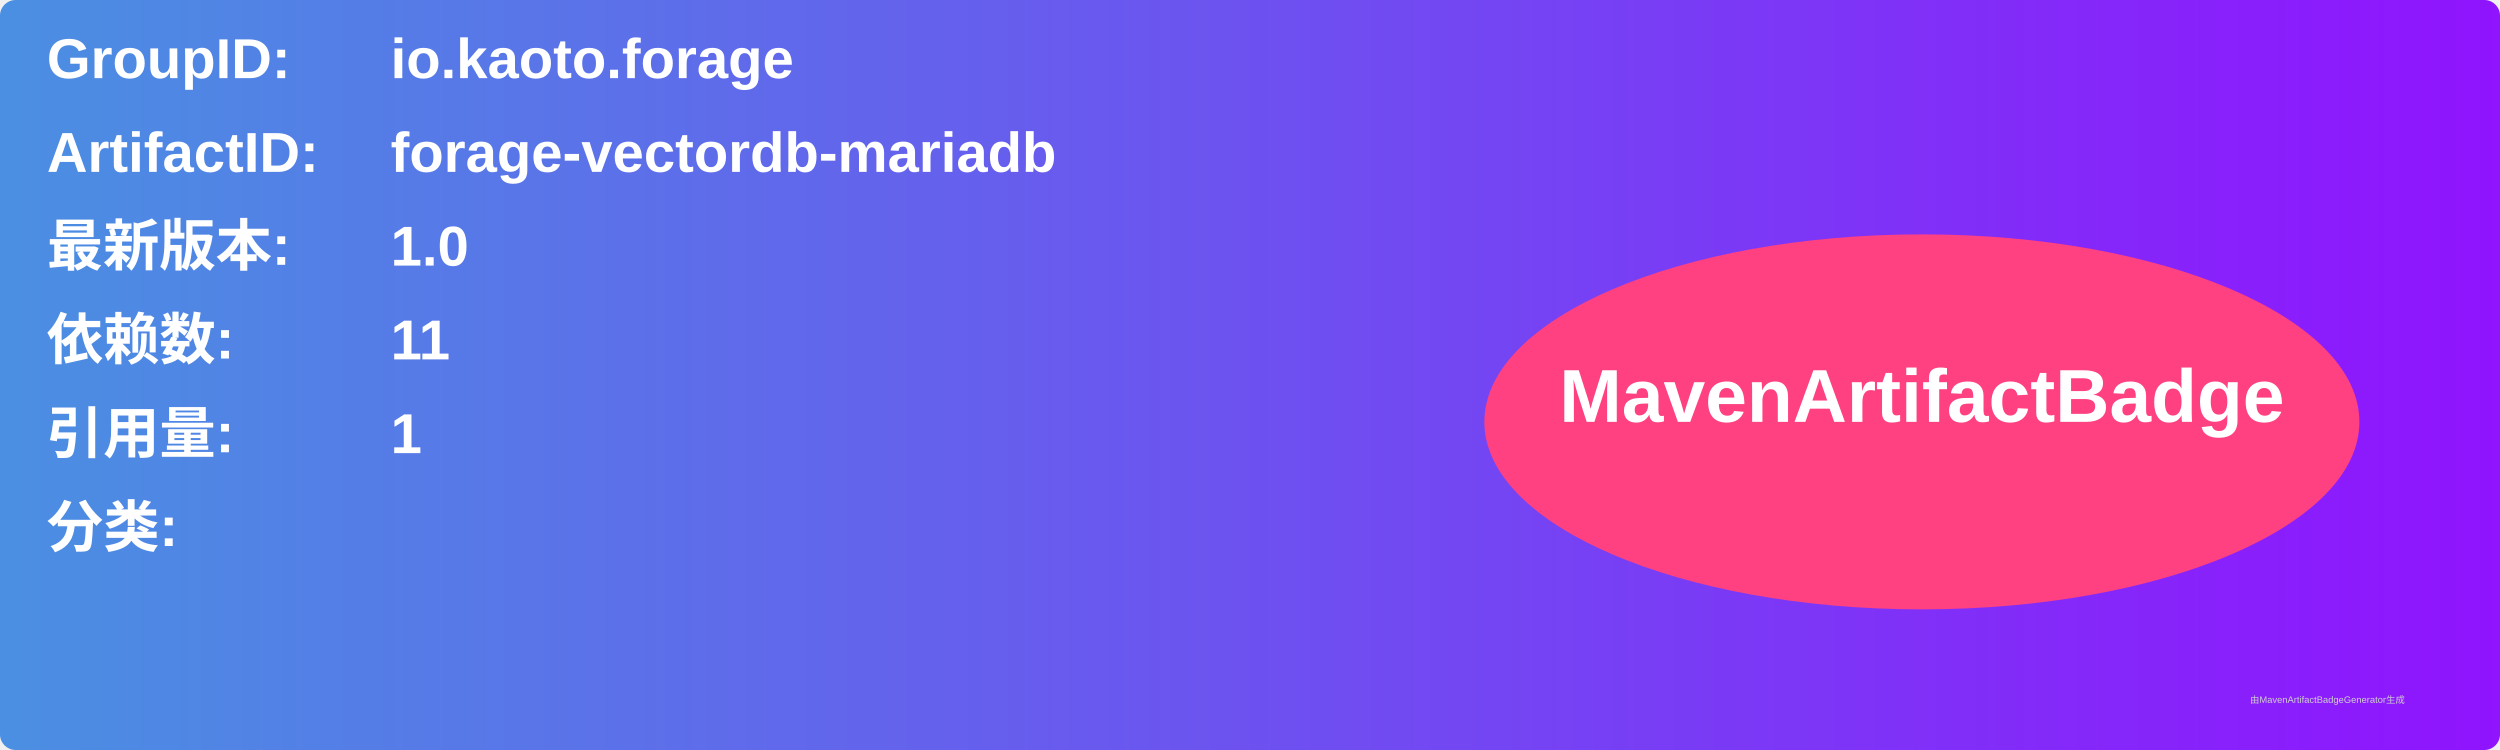
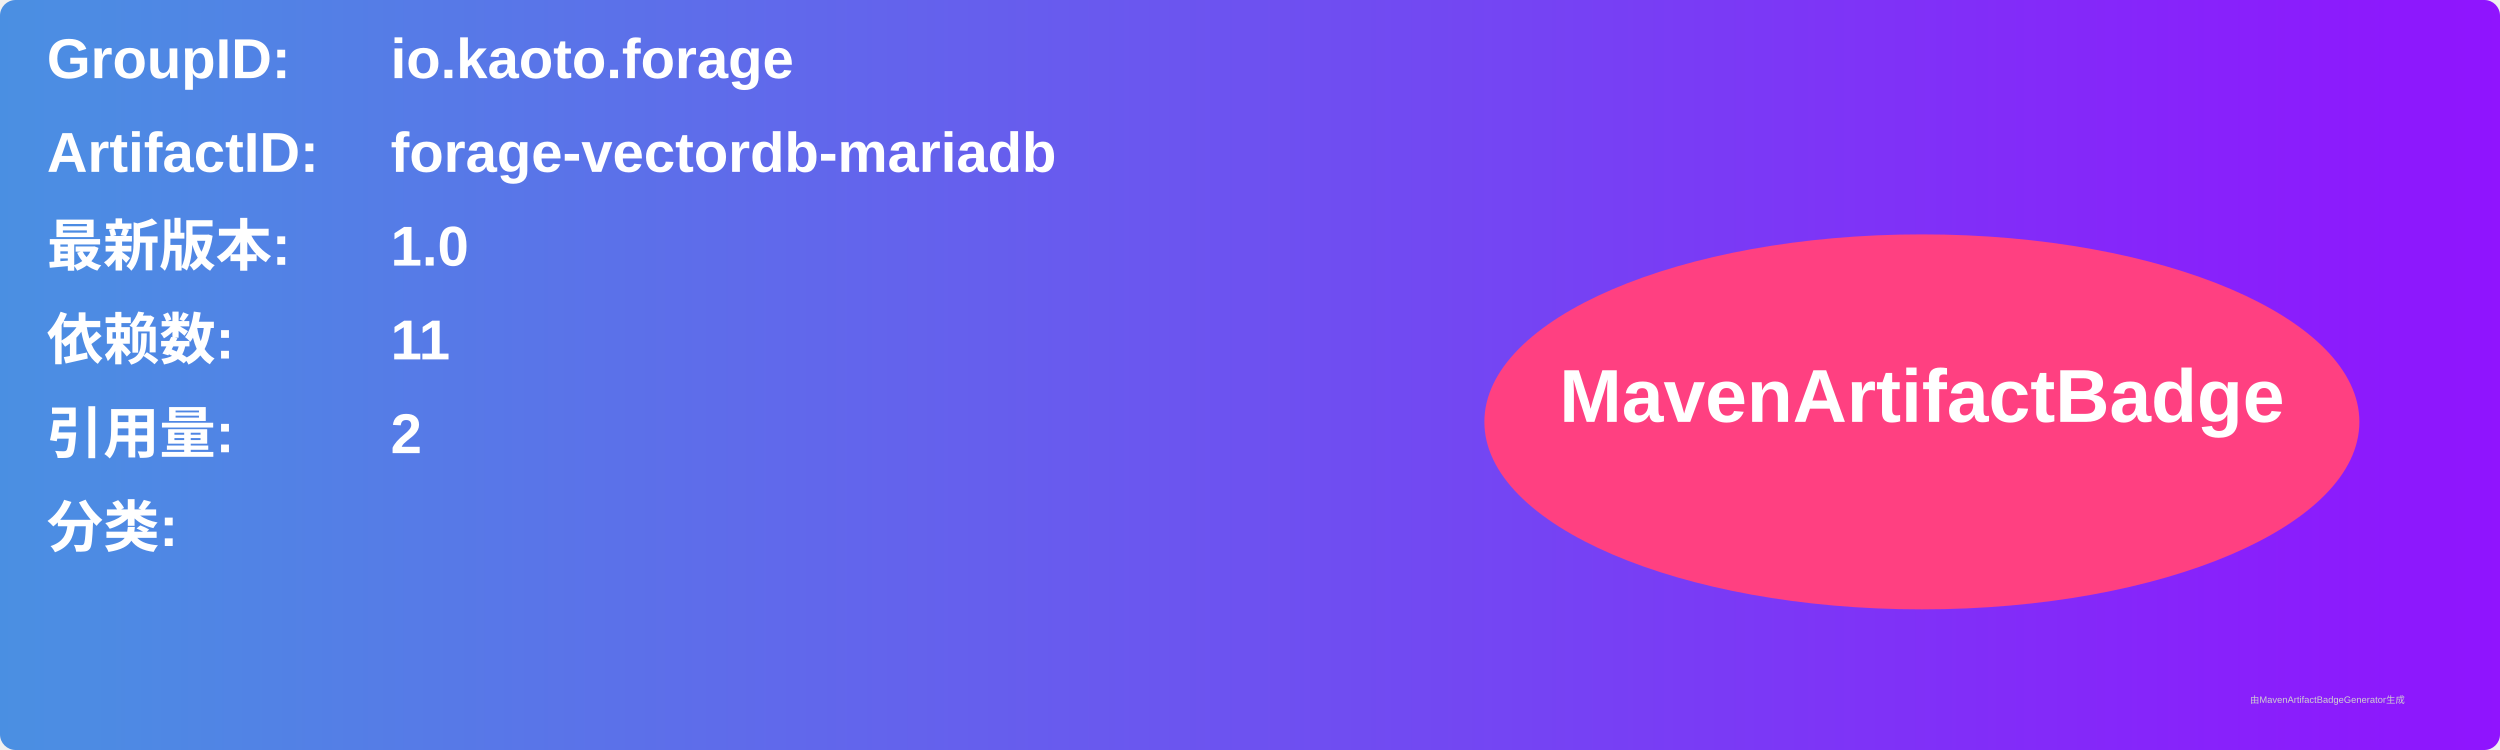
<svg xmlns="http://www.w3.org/2000/svg" width="800" height="240" viewBox="0 0 800 240">
  <linearGradient id="grad" x1="0%" y1="0%" x2="100%" y2="0%">
    <stop offset="0%" stop-color="#4a90e2" />
    <stop offset="100%" stop-color="#9013fe" />
  </linearGradient>
  <rect width="100%" height="100%" rx="5" ry="5" fill="url(#grad)" />
  <g transform="translate(15, 15)">
    <text x="0" y="10" font-family="Arial" font-size="18" fill="white" font-weight="bold" width="260">GroupID:</text>
    <text x="110" y="10" font-family="Arial" font-size="18" fill="white" font-weight="bold" width="460">io.kaoto.forage</text>
    <text x="0" y="40" font-family="Arial" font-size="18" fill="white" font-weight="bold" width="260">ArtifactID:</text>
    <text x="110" y="40" font-family="Arial" font-size="18" fill="white" font-weight="bold" width="460">forage-vectordb-mariadb</text>
    <text x="0" y="70" font-family="Arial" font-size="18" fill="white" font-weight="bold">最新版本:</text>
    <text x="110" y="70" font-family="Arial" font-size="18" fill="white" font-weight="bold">
      <tspan font-weight="bold">1.0</tspan>
    </text>
    <text x="0" y="100" font-family="Arial" font-size="18" fill="white" font-weight="bold">依赖数: </text>
    <text x="110" y="100" font-family="Arial" font-size="18" fill="white">
      <tspan font-weight="bold">11</tspan>
    </text>
    <text x="0" y="130" font-family="Arial" font-size="18" fill="white" font-weight="bold">引用量: </text>
    <text x="110" y="130" font-family="Arial" font-size="18" fill="white">
-       <tspan font-weight="bold">1</tspan>
+       <tspan font-weight="bold">2</tspan>
    </text>
    <text x="0" y="160" font-family="Arial" font-size="18" fill="white" font-weight="bold">分类:</text>
    <text x="10" y="190" font-family="Arial" font-size="10" fill="white">
      <tspan font-weight="bold" />
    </text>
    <ellipse cx="600" cy="120" rx="140" ry="60" fill="#ff4081" />
    <text x="600" y="120" text-anchor="middle" font-family="Arial" font-size="24" fill="white" font-weight="bold">MavenArtifactBadge</text>
  </g>
  <text x="720" y="225" font-family="Arial" font-size="3" fill="#d0d0d0">由MavenArtifactBadgeGenerator生成</text>
</svg>
